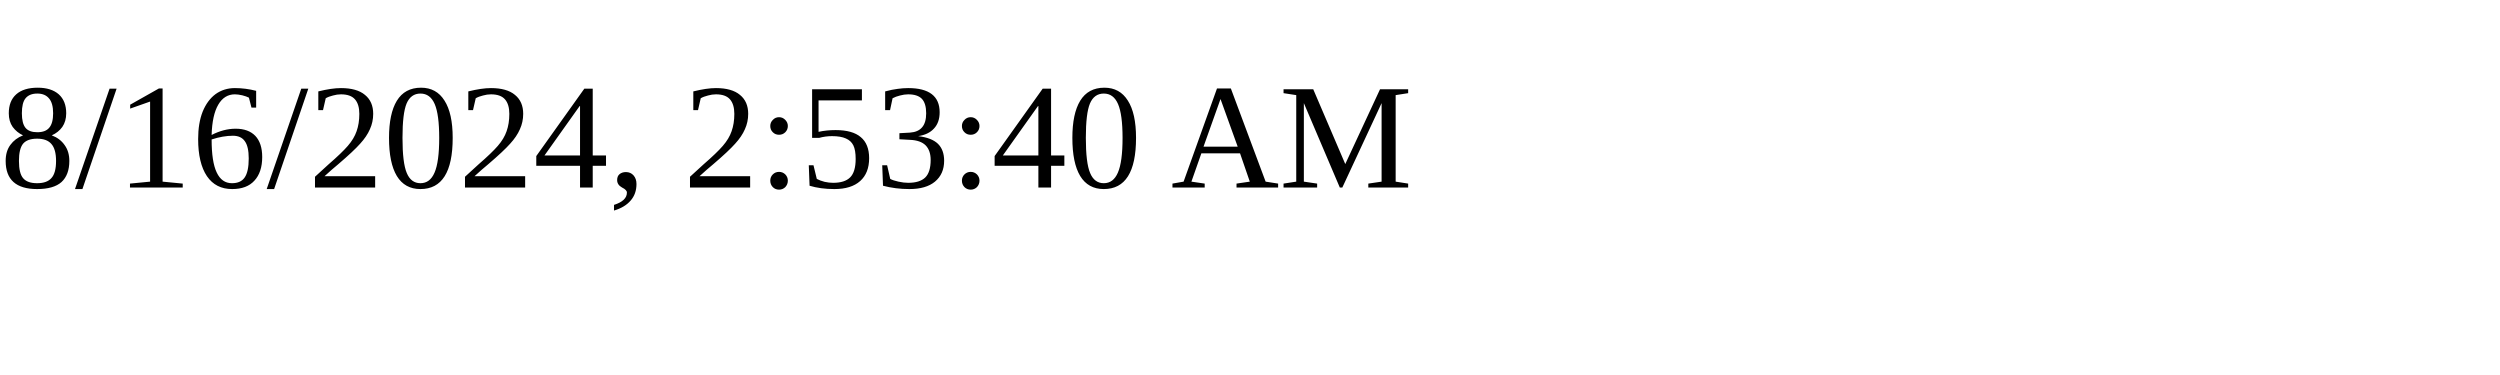
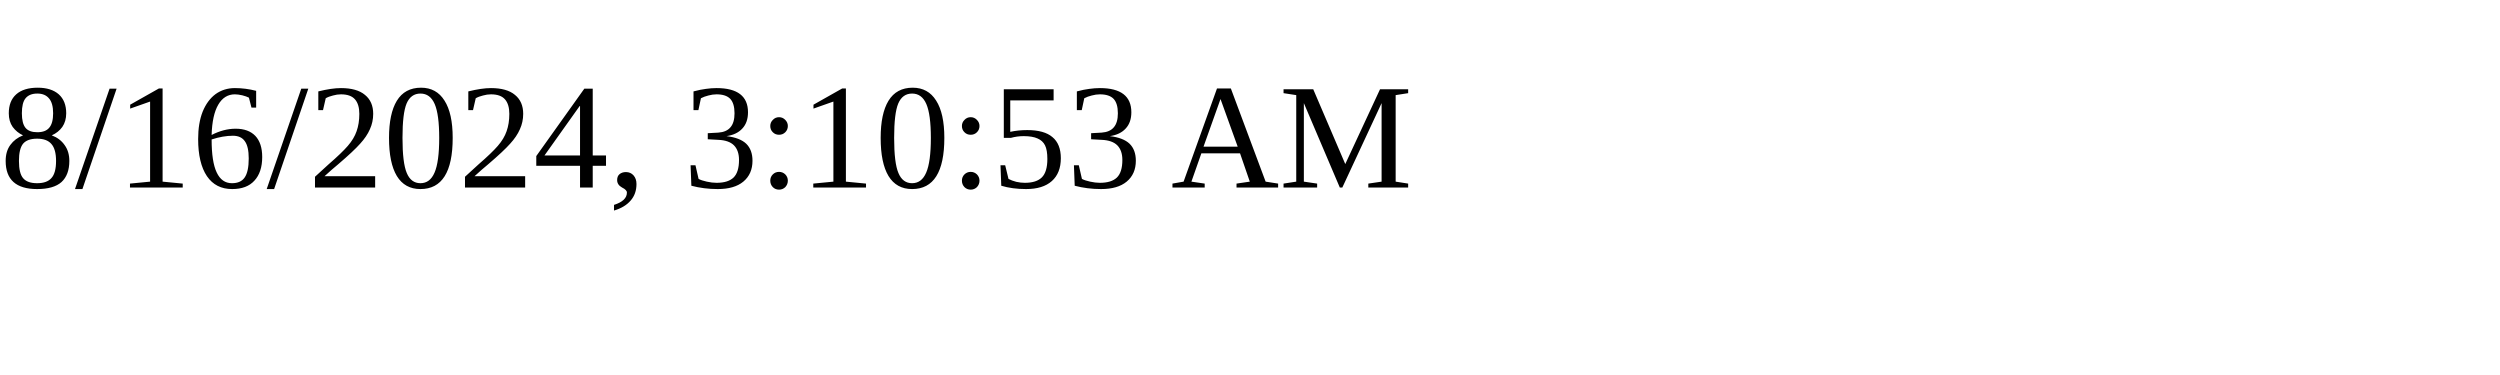
<svg xmlns="http://www.w3.org/2000/svg" height="30" width="200">
-   <text x="0" y="15">8/16/2024, 2:53:40 AM</text>
+   <text x="0" y="15">8/16/2024, 3:10:53 AM</text>
</svg>
